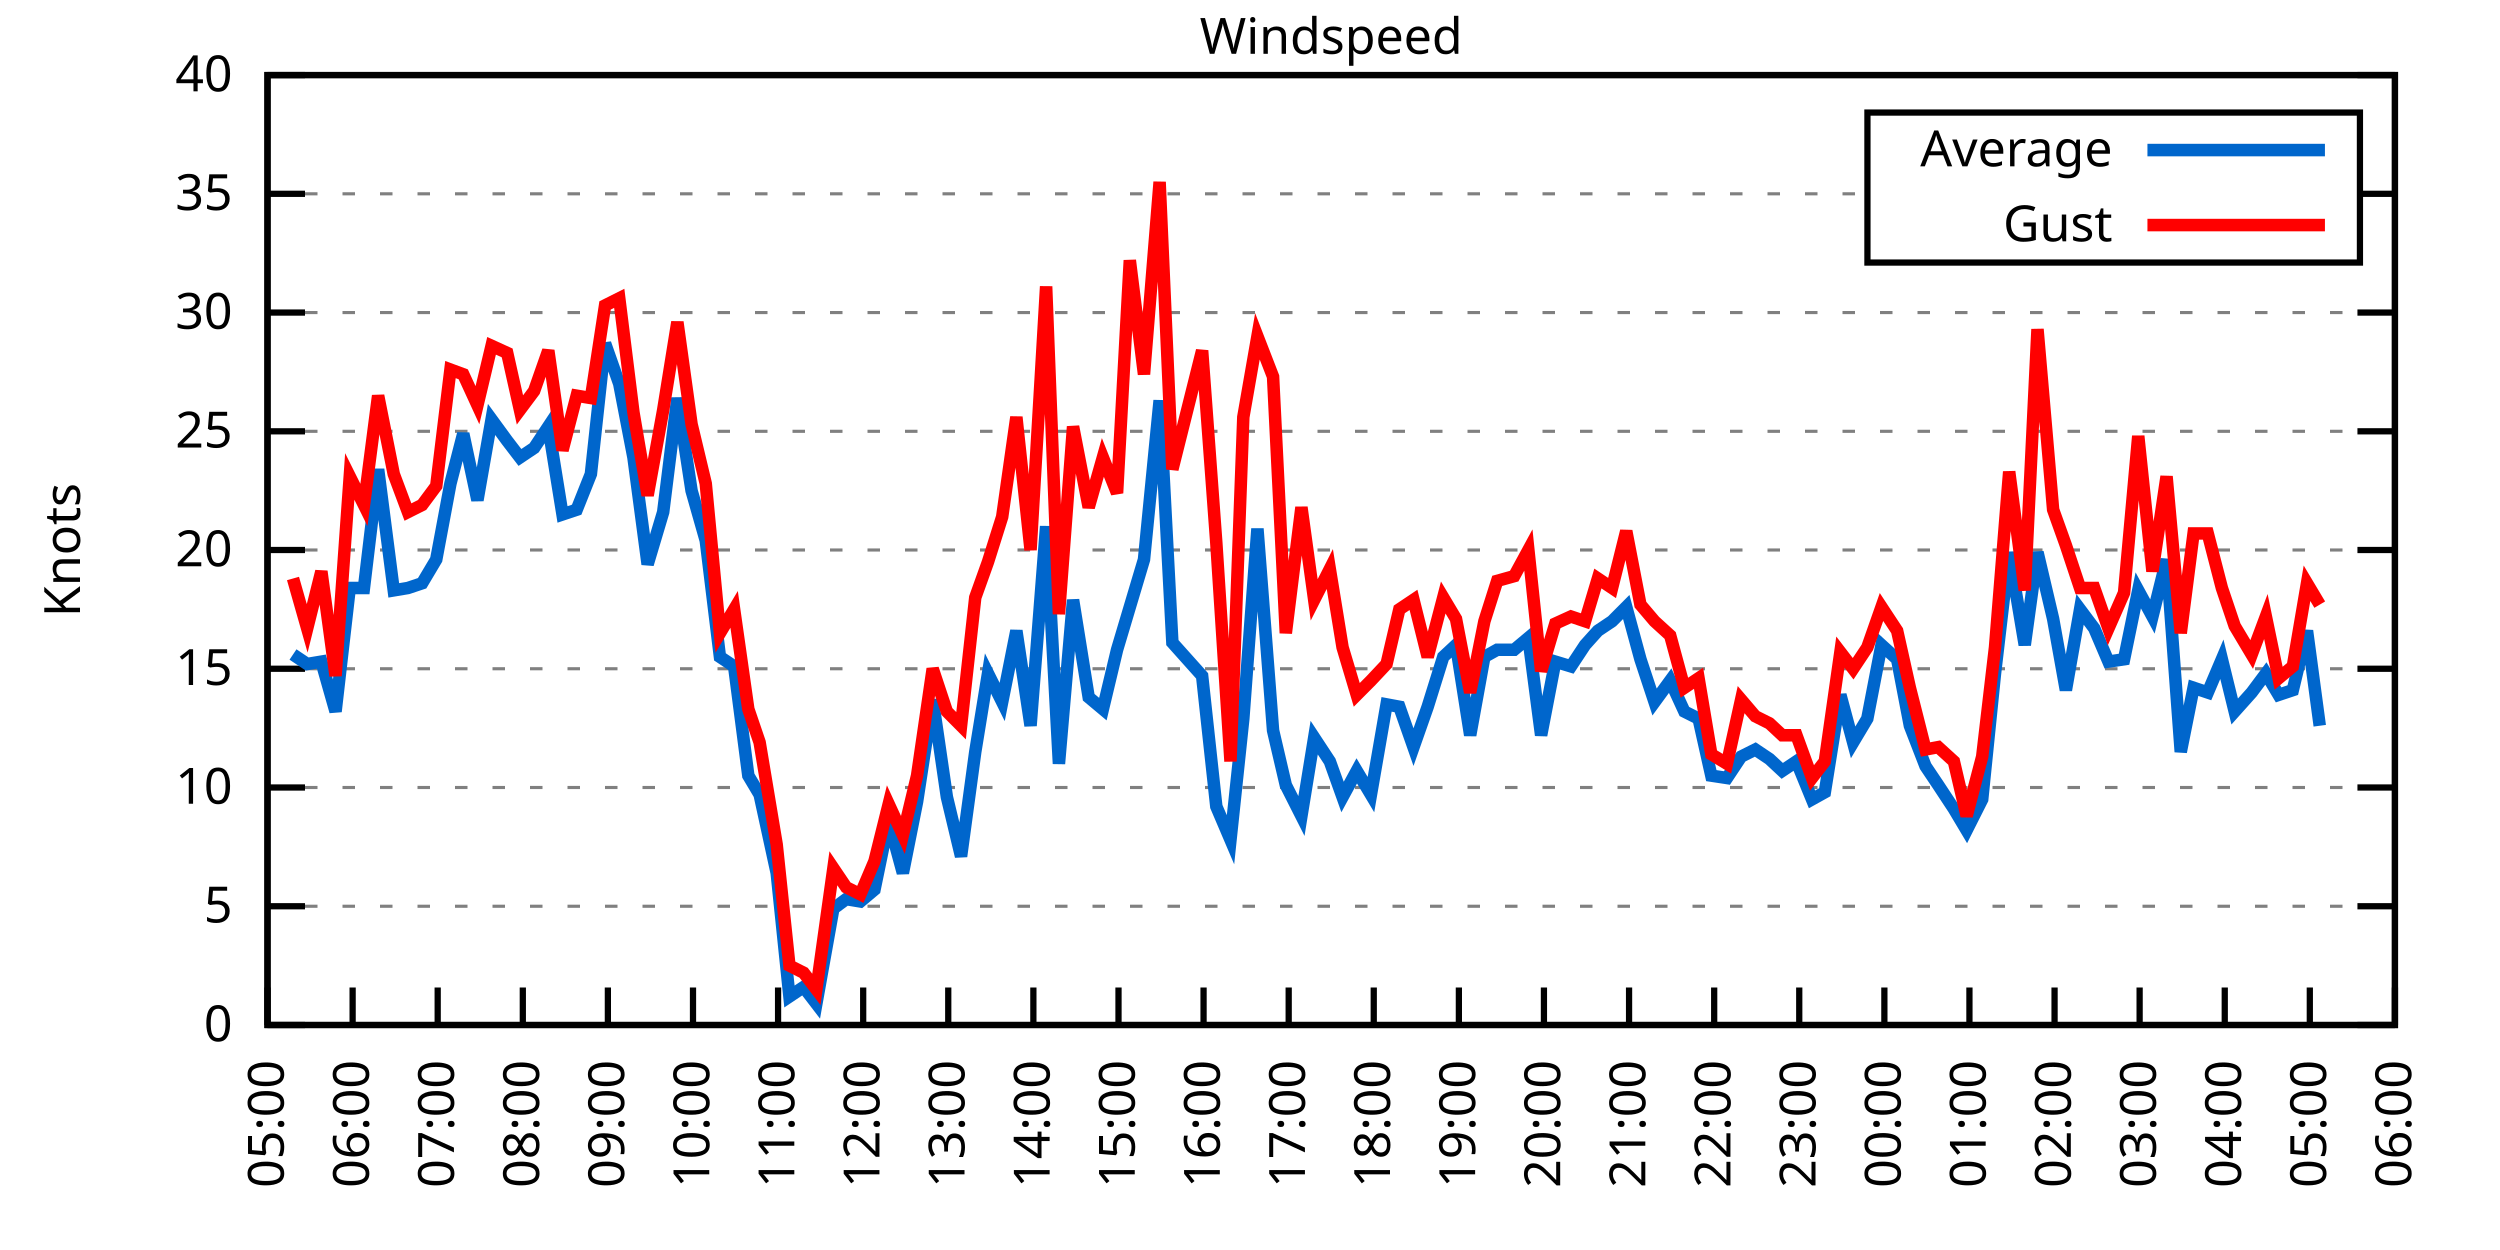
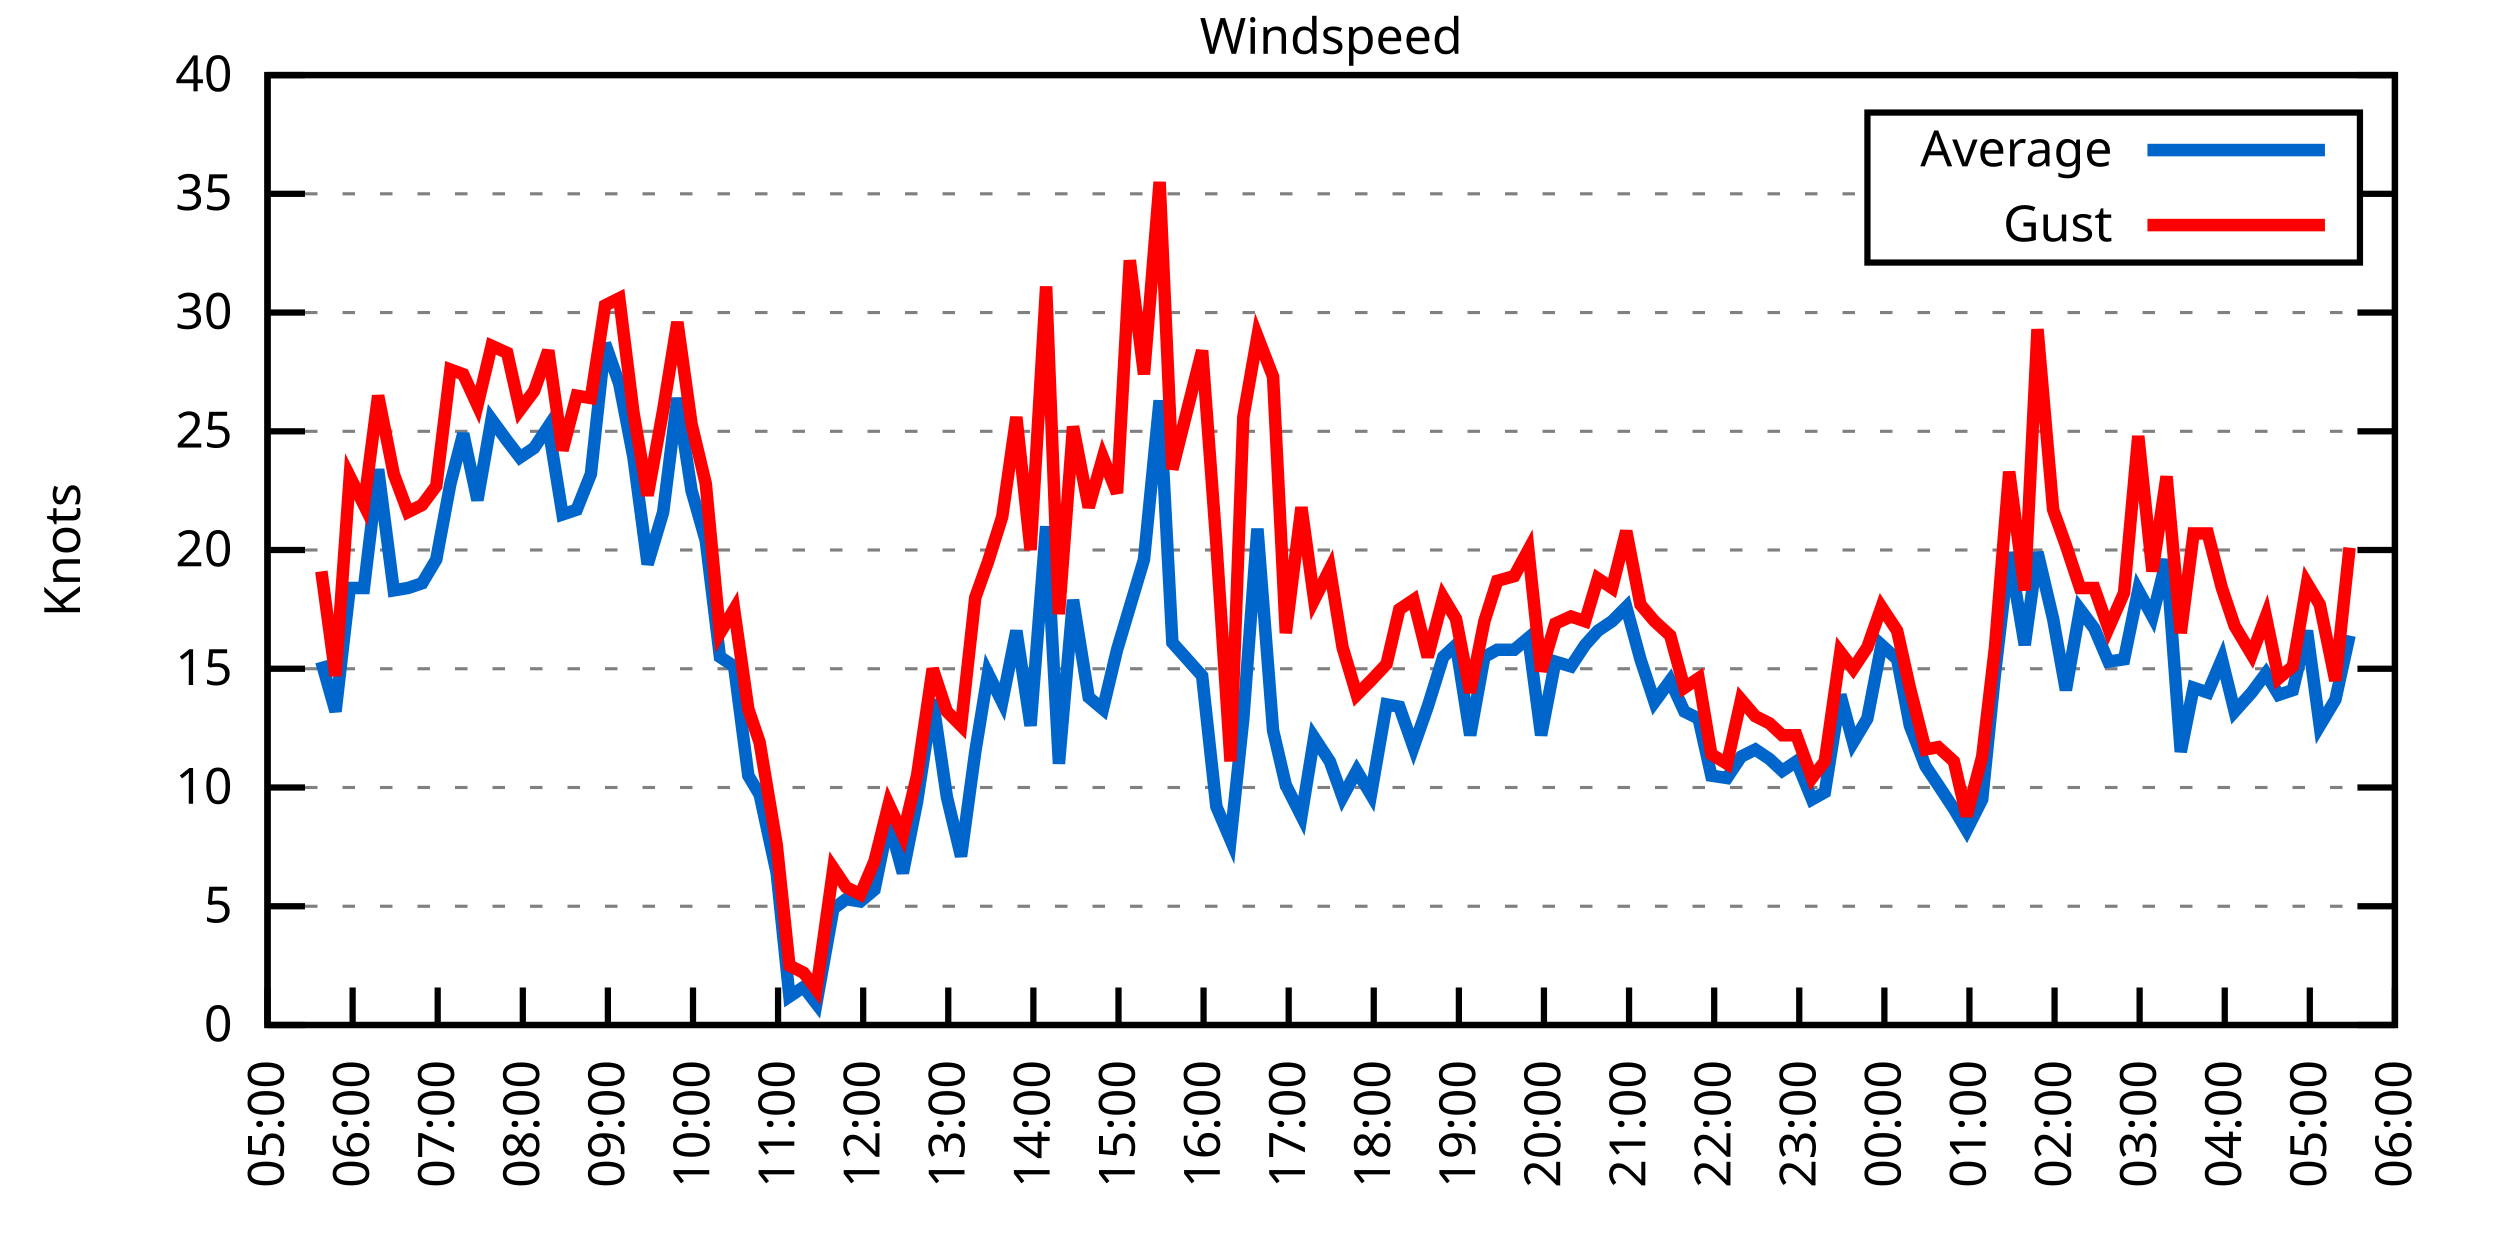
<svg xmlns="http://www.w3.org/2000/svg" xmlns:xlink="http://www.w3.org/1999/xlink" width="400" height="200" viewBox="0 0 400 200">
  <g id="gnuplot_canvas">
    <rect x="0" y="0" width="400" height="200" fill="none" />
    <defs>
      <circle id="gpDot" r="0.5" stroke-width="0.5" stroke="currentColor" />
      <path id="gpPt0" stroke-width="0.333" stroke="currentColor" d="M-1,0 h2 M0,-1 v2" />
      <path id="gpPt1" stroke-width="0.333" stroke="currentColor" d="M-1,-1 L1,1 M1,-1 L-1,1" />
      <path id="gpPt2" stroke-width="0.333" stroke="currentColor" d="M-1,0 L1,0 M0,-1 L0,1 M-1,-1 L1,1 M-1,1 L1,-1" />
      <rect id="gpPt3" stroke-width="0.333" stroke="currentColor" x="-1" y="-1" width="2" height="2" />
      <rect id="gpPt4" stroke-width="0.333" stroke="currentColor" fill="currentColor" x="-1" y="-1" width="2" height="2" />
      <circle id="gpPt5" stroke-width="0.333" stroke="currentColor" cx="0" cy="0" r="1" />
      <use xlink:href="#gpPt5" id="gpPt6" fill="currentColor" stroke="none" />
      <path id="gpPt7" stroke-width="0.333" stroke="currentColor" d="M0,-1.33 L-1.33,0.67 L1.33,0.67 z" />
      <use xlink:href="#gpPt7" id="gpPt8" fill="currentColor" stroke="none" />
      <use xlink:href="#gpPt7" id="gpPt9" stroke="currentColor" transform="rotate(180)" />
      <use xlink:href="#gpPt9" id="gpPt10" fill="currentColor" stroke="none" />
      <use xlink:href="#gpPt3" id="gpPt11" stroke="currentColor" transform="rotate(45)" />
      <use xlink:href="#gpPt11" id="gpPt12" fill="currentColor" stroke="none" />
      <path id="gpPt13" stroke-width="0.333" stroke="currentColor" d="M0,1.330 L1.265,0.411 L0.782,-1.067 L-0.782,-1.076 L-1.265,0.411 z" />
      <use xlink:href="#gpPt13" id="gpPt14" fill="currentColor" stroke="none" />
      <filter id="textbox" filterUnits="objectBoundingBox" x="0" y="0" height="1" width="1">
        <feFlood flood-color="white" flood-opacity="1" result="bgnd" />
        <feComposite in="SourceGraphic" in2="bgnd" operator="atop" />
      </filter>
      <filter id="greybox" filterUnits="objectBoundingBox" x="0" y="0" height="1" width="1">
        <feFlood flood-color="lightgrey" flood-opacity="1" result="grey" />
        <feComposite in="SourceGraphic" in2="grey" operator="atop" />
      </filter>
    </defs>
    <g fill="none" color="white" stroke="currentColor" stroke-width="1.00" stroke-linecap="butt" stroke-linejoin="miter">
</g>
    <g fill="none" color="black" stroke="currentColor" stroke-width="1.00" stroke-linecap="butt" stroke-linejoin="miter">
      <g stroke="none" shape-rendering="crispEdges">
        <polygon fill="rgb(255, 255, 255)" points="42.80,164.00 383.18,164.00 383.18,12.02 42.80,12.02 " />
      </g>
    </g>
    <g fill="none" color="black" stroke="currentColor" stroke-width="1.00" stroke-linecap="butt" stroke-linejoin="miter">
</g>
    <g fill="none" color="black" stroke="black" stroke-width="0.50" stroke-linecap="butt" stroke-linejoin="miter">
</g>
    <g fill="none" color="gray" stroke="currentColor" stroke-width="0.50" stroke-linecap="butt" stroke-linejoin="miter">
      <path stroke="gray" stroke-dasharray="2,4" class="gridline" d="M42.80,164.00 L383.19,164.00  " />
    </g>
    <g fill="none" color="gray" stroke="gray" stroke-width="1.00" stroke-linecap="butt" stroke-linejoin="miter">
</g>
    <g fill="none" color="black" stroke="currentColor" stroke-width="1.00" stroke-linecap="butt" stroke-linejoin="miter">
      <path stroke="black" d="M42.80,164.00 L48.80,164.00 M383.19,164.00 L377.19,164.00  " />
      <g transform="translate(37.20,166.60)" stroke="none" fill="black" font-family="Sans" font-size="8.00" text-anchor="end">
        <text>
          <tspan font-family="Sans"> 0</tspan>
        </text>
      </g>
    </g>
    <g fill="none" color="black" stroke="currentColor" stroke-width="1.00" stroke-linecap="butt" stroke-linejoin="miter">
</g>
    <g fill="none" color="black" stroke="black" stroke-width="0.50" stroke-linecap="butt" stroke-linejoin="miter">
</g>
    <g fill="none" color="gray" stroke="currentColor" stroke-width="0.50" stroke-linecap="butt" stroke-linejoin="miter">
      <path stroke="gray" stroke-dasharray="2,4" class="gridline" d="M42.80,145.00 L383.19,145.00  " />
    </g>
    <g fill="none" color="gray" stroke="gray" stroke-width="1.00" stroke-linecap="butt" stroke-linejoin="miter">
</g>
    <g fill="none" color="black" stroke="currentColor" stroke-width="1.00" stroke-linecap="butt" stroke-linejoin="miter">
      <path stroke="black" d="M42.80,145.00 L48.80,145.00 M383.19,145.00 L377.19,145.00  " />
      <g transform="translate(37.20,147.60)" stroke="none" fill="black" font-family="Sans" font-size="8.00" text-anchor="end">
        <text>
          <tspan font-family="Sans"> 5</tspan>
        </text>
      </g>
    </g>
    <g fill="none" color="black" stroke="currentColor" stroke-width="1.00" stroke-linecap="butt" stroke-linejoin="miter">
</g>
    <g fill="none" color="black" stroke="black" stroke-width="0.50" stroke-linecap="butt" stroke-linejoin="miter">
</g>
    <g fill="none" color="gray" stroke="currentColor" stroke-width="0.50" stroke-linecap="butt" stroke-linejoin="miter">
      <path stroke="gray" stroke-dasharray="2,4" class="gridline" d="M42.80,126.00 L383.19,126.00  " />
    </g>
    <g fill="none" color="gray" stroke="gray" stroke-width="1.00" stroke-linecap="butt" stroke-linejoin="miter">
</g>
    <g fill="none" color="black" stroke="currentColor" stroke-width="1.00" stroke-linecap="butt" stroke-linejoin="miter">
      <path stroke="black" d="M42.80,126.00 L48.80,126.00 M383.19,126.00 L377.19,126.00  " />
      <g transform="translate(37.20,128.60)" stroke="none" fill="black" font-family="Sans" font-size="8.00" text-anchor="end">
        <text>
          <tspan font-family="Sans"> 10</tspan>
        </text>
      </g>
    </g>
    <g fill="none" color="black" stroke="currentColor" stroke-width="1.00" stroke-linecap="butt" stroke-linejoin="miter">
</g>
    <g fill="none" color="black" stroke="black" stroke-width="0.50" stroke-linecap="butt" stroke-linejoin="miter">
</g>
    <g fill="none" color="gray" stroke="currentColor" stroke-width="0.50" stroke-linecap="butt" stroke-linejoin="miter">
      <path stroke="gray" stroke-dasharray="2,4" class="gridline" d="M42.80,107.00 L383.19,107.00  " />
    </g>
    <g fill="none" color="gray" stroke="gray" stroke-width="1.00" stroke-linecap="butt" stroke-linejoin="miter">
</g>
    <g fill="none" color="black" stroke="currentColor" stroke-width="1.00" stroke-linecap="butt" stroke-linejoin="miter">
      <path stroke="black" d="M42.80,107.00 L48.80,107.00 M383.19,107.00 L377.19,107.00  " />
      <g transform="translate(37.20,109.60)" stroke="none" fill="black" font-family="Sans" font-size="8.00" text-anchor="end">
        <text>
          <tspan font-family="Sans"> 15</tspan>
        </text>
      </g>
    </g>
    <g fill="none" color="black" stroke="currentColor" stroke-width="1.00" stroke-linecap="butt" stroke-linejoin="miter">
</g>
    <g fill="none" color="black" stroke="black" stroke-width="0.50" stroke-linecap="butt" stroke-linejoin="miter">
</g>
    <g fill="none" color="gray" stroke="currentColor" stroke-width="0.50" stroke-linecap="butt" stroke-linejoin="miter">
      <path stroke="gray" stroke-dasharray="2,4" class="gridline" d="M42.80,88.00 L383.19,88.00  " />
    </g>
    <g fill="none" color="gray" stroke="gray" stroke-width="1.00" stroke-linecap="butt" stroke-linejoin="miter">
</g>
    <g fill="none" color="black" stroke="currentColor" stroke-width="1.00" stroke-linecap="butt" stroke-linejoin="miter">
      <path stroke="black" d="M42.80,88.00 L48.80,88.00 M383.19,88.00 L377.19,88.00  " />
      <g transform="translate(37.20,90.60)" stroke="none" fill="black" font-family="Sans" font-size="8.00" text-anchor="end">
        <text>
          <tspan font-family="Sans"> 20</tspan>
        </text>
      </g>
    </g>
    <g fill="none" color="black" stroke="currentColor" stroke-width="1.00" stroke-linecap="butt" stroke-linejoin="miter">
</g>
    <g fill="none" color="black" stroke="black" stroke-width="0.50" stroke-linecap="butt" stroke-linejoin="miter">
</g>
    <g fill="none" color="gray" stroke="currentColor" stroke-width="0.50" stroke-linecap="butt" stroke-linejoin="miter">
      <path stroke="gray" stroke-dasharray="2,4" class="gridline" d="M42.80,69.01 L383.19,69.01  " />
    </g>
    <g fill="none" color="gray" stroke="gray" stroke-width="1.00" stroke-linecap="butt" stroke-linejoin="miter">
</g>
    <g fill="none" color="black" stroke="currentColor" stroke-width="1.00" stroke-linecap="butt" stroke-linejoin="miter">
      <path stroke="black" d="M42.80,69.01 L48.80,69.01 M383.19,69.01 L377.19,69.01  " />
      <g transform="translate(37.20,71.61)" stroke="none" fill="black" font-family="Sans" font-size="8.00" text-anchor="end">
        <text>
          <tspan font-family="Sans"> 25</tspan>
        </text>
      </g>
    </g>
    <g fill="none" color="black" stroke="currentColor" stroke-width="1.00" stroke-linecap="butt" stroke-linejoin="miter">
</g>
    <g fill="none" color="black" stroke="black" stroke-width="0.50" stroke-linecap="butt" stroke-linejoin="miter">
</g>
    <g fill="none" color="gray" stroke="currentColor" stroke-width="0.50" stroke-linecap="butt" stroke-linejoin="miter">
      <path stroke="gray" stroke-dasharray="2,4" class="gridline" d="M42.80,50.01 L383.19,50.01  " />
    </g>
    <g fill="none" color="gray" stroke="gray" stroke-width="1.00" stroke-linecap="butt" stroke-linejoin="miter">
</g>
    <g fill="none" color="black" stroke="currentColor" stroke-width="1.00" stroke-linecap="butt" stroke-linejoin="miter">
      <path stroke="black" d="M42.80,50.01 L48.80,50.01 M383.19,50.01 L377.19,50.01  " />
      <g transform="translate(37.20,52.61)" stroke="none" fill="black" font-family="Sans" font-size="8.00" text-anchor="end">
        <text>
          <tspan font-family="Sans"> 30</tspan>
        </text>
      </g>
    </g>
    <g fill="none" color="black" stroke="currentColor" stroke-width="1.00" stroke-linecap="butt" stroke-linejoin="miter">
</g>
    <g fill="none" color="black" stroke="black" stroke-width="0.50" stroke-linecap="butt" stroke-linejoin="miter">
</g>
    <g fill="none" color="gray" stroke="currentColor" stroke-width="0.50" stroke-linecap="butt" stroke-linejoin="miter">
      <path stroke="gray" stroke-dasharray="2,4" class="gridline" d="M42.80,31.01 L298.79,31.01 M377.59,31.01 L383.19,31.01  " />
    </g>
    <g fill="none" color="gray" stroke="gray" stroke-width="1.00" stroke-linecap="butt" stroke-linejoin="miter">
</g>
    <g fill="none" color="black" stroke="currentColor" stroke-width="1.00" stroke-linecap="butt" stroke-linejoin="miter">
      <path stroke="black" d="M42.80,31.01 L48.80,31.01 M383.19,31.01 L377.19,31.01  " />
      <g transform="translate(37.20,33.61)" stroke="none" fill="black" font-family="Sans" font-size="8.00" text-anchor="end">
        <text>
          <tspan font-family="Sans"> 35</tspan>
        </text>
      </g>
    </g>
    <g fill="none" color="black" stroke="currentColor" stroke-width="1.00" stroke-linecap="butt" stroke-linejoin="miter">
</g>
    <g fill="none" color="black" stroke="black" stroke-width="0.50" stroke-linecap="butt" stroke-linejoin="miter">
</g>
    <g fill="none" color="gray" stroke="currentColor" stroke-width="0.50" stroke-linecap="butt" stroke-linejoin="miter">
      <path stroke="gray" stroke-dasharray="2,4" class="gridline" d="M42.80,12.01 L383.19,12.01  " />
    </g>
    <g fill="none" color="gray" stroke="gray" stroke-width="1.00" stroke-linecap="butt" stroke-linejoin="miter">
</g>
    <g fill="none" color="black" stroke="currentColor" stroke-width="1.00" stroke-linecap="butt" stroke-linejoin="miter">
      <path stroke="black" d="M42.80,12.01 L48.80,12.01 M383.19,12.01 L377.19,12.01  " />
      <g transform="translate(37.20,14.61)" stroke="none" fill="black" font-family="Sans" font-size="8.00" text-anchor="end">
        <text>
          <tspan font-family="Sans"> 40</tspan>
        </text>
      </g>
    </g>
    <g fill="none" color="black" stroke="currentColor" stroke-width="1.00" stroke-linecap="butt" stroke-linejoin="miter">
      <path stroke="black" d="M42.80,164.00 L42.80,158.00  " />
      <g transform="translate(45.40,169.60) rotate(270.00)" stroke="none" fill="black" font-family="Sans" font-size="8.00" text-anchor="end">
        <text>
          <tspan font-family="Sans">05:00</tspan>
        </text>
      </g>
    </g>
    <g fill="none" color="black" stroke="currentColor" stroke-width="1.00" stroke-linecap="butt" stroke-linejoin="miter">
      <path stroke="black" d="M56.42,164.00 L56.42,158.00  " />
      <g transform="translate(59.02,169.60) rotate(270.00)" stroke="none" fill="black" font-family="Sans" font-size="8.00" text-anchor="end">
        <text>
          <tspan font-family="Sans">06:00</tspan>
        </text>
      </g>
    </g>
    <g fill="none" color="black" stroke="currentColor" stroke-width="1.00" stroke-linecap="butt" stroke-linejoin="miter">
      <path stroke="black" d="M70.03,164.00 L70.03,158.00  " />
      <g transform="translate(72.63,169.60) rotate(270.00)" stroke="none" fill="black" font-family="Sans" font-size="8.00" text-anchor="end">
        <text>
          <tspan font-family="Sans">07:00</tspan>
        </text>
      </g>
    </g>
    <g fill="none" color="black" stroke="currentColor" stroke-width="1.00" stroke-linecap="butt" stroke-linejoin="miter">
      <path stroke="black" d="M83.65,164.00 L83.65,158.00  " />
      <g transform="translate(86.25,169.60) rotate(270.00)" stroke="none" fill="black" font-family="Sans" font-size="8.00" text-anchor="end">
        <text>
          <tspan font-family="Sans">08:00</tspan>
        </text>
      </g>
    </g>
    <g fill="none" color="black" stroke="currentColor" stroke-width="1.00" stroke-linecap="butt" stroke-linejoin="miter">
      <path stroke="black" d="M97.26,164.00 L97.26,158.00  " />
      <g transform="translate(99.86,169.60) rotate(270.00)" stroke="none" fill="black" font-family="Sans" font-size="8.00" text-anchor="end">
        <text>
          <tspan font-family="Sans">09:00</tspan>
        </text>
      </g>
    </g>
    <g fill="none" color="black" stroke="currentColor" stroke-width="1.00" stroke-linecap="butt" stroke-linejoin="miter">
      <path stroke="black" d="M110.88,164.00 L110.88,158.00  " />
      <g transform="translate(113.48,169.60) rotate(270.00)" stroke="none" fill="black" font-family="Sans" font-size="8.00" text-anchor="end">
        <text>
          <tspan font-family="Sans">10:00</tspan>
        </text>
      </g>
    </g>
    <g fill="none" color="black" stroke="currentColor" stroke-width="1.00" stroke-linecap="butt" stroke-linejoin="miter">
      <path stroke="black" d="M124.49,164.00 L124.49,158.00  " />
      <g transform="translate(127.09,169.60) rotate(270.00)" stroke="none" fill="black" font-family="Sans" font-size="8.00" text-anchor="end">
        <text>
          <tspan font-family="Sans">11:00</tspan>
        </text>
      </g>
    </g>
    <g fill="none" color="black" stroke="currentColor" stroke-width="1.00" stroke-linecap="butt" stroke-linejoin="miter">
      <path stroke="black" d="M138.11,164.00 L138.11,158.00  " />
      <g transform="translate(140.71,169.60) rotate(270.00)" stroke="none" fill="black" font-family="Sans" font-size="8.00" text-anchor="end">
        <text>
          <tspan font-family="Sans">12:00</tspan>
        </text>
      </g>
    </g>
    <g fill="none" color="black" stroke="currentColor" stroke-width="1.00" stroke-linecap="butt" stroke-linejoin="miter">
      <path stroke="black" d="M151.72,164.00 L151.72,158.00  " />
      <g transform="translate(154.32,169.60) rotate(270.00)" stroke="none" fill="black" font-family="Sans" font-size="8.00" text-anchor="end">
        <text>
          <tspan font-family="Sans">13:00</tspan>
        </text>
      </g>
    </g>
    <g fill="none" color="black" stroke="currentColor" stroke-width="1.00" stroke-linecap="butt" stroke-linejoin="miter">
      <path stroke="black" d="M165.34,164.00 L165.34,158.00  " />
      <g transform="translate(167.94,169.60) rotate(270.00)" stroke="none" fill="black" font-family="Sans" font-size="8.00" text-anchor="end">
        <text>
          <tspan font-family="Sans">14:00</tspan>
        </text>
      </g>
    </g>
    <g fill="none" color="black" stroke="currentColor" stroke-width="1.00" stroke-linecap="butt" stroke-linejoin="miter">
      <path stroke="black" d="M178.96,164.00 L178.96,158.00  " />
      <g transform="translate(181.56,169.60) rotate(270.00)" stroke="none" fill="black" font-family="Sans" font-size="8.00" text-anchor="end">
        <text>
          <tspan font-family="Sans">15:00</tspan>
        </text>
      </g>
    </g>
    <g fill="none" color="black" stroke="currentColor" stroke-width="1.00" stroke-linecap="butt" stroke-linejoin="miter">
      <path stroke="black" d="M192.57,164.00 L192.57,158.00  " />
      <g transform="translate(195.17,169.60) rotate(270.00)" stroke="none" fill="black" font-family="Sans" font-size="8.00" text-anchor="end">
        <text>
          <tspan font-family="Sans">16:00</tspan>
        </text>
      </g>
    </g>
    <g fill="none" color="black" stroke="currentColor" stroke-width="1.00" stroke-linecap="butt" stroke-linejoin="miter">
      <path stroke="black" d="M206.19,164.00 L206.19,158.00  " />
      <g transform="translate(208.79,169.60) rotate(270.00)" stroke="none" fill="black" font-family="Sans" font-size="8.00" text-anchor="end">
        <text>
          <tspan font-family="Sans">17:00</tspan>
        </text>
      </g>
    </g>
    <g fill="none" color="black" stroke="currentColor" stroke-width="1.00" stroke-linecap="butt" stroke-linejoin="miter">
      <path stroke="black" d="M219.80,164.00 L219.80,158.00  " />
      <g transform="translate(222.40,169.60) rotate(270.00)" stroke="none" fill="black" font-family="Sans" font-size="8.00" text-anchor="end">
        <text>
          <tspan font-family="Sans">18:00</tspan>
        </text>
      </g>
    </g>
    <g fill="none" color="black" stroke="currentColor" stroke-width="1.00" stroke-linecap="butt" stroke-linejoin="miter">
      <path stroke="black" d="M233.42,164.00 L233.42,158.00  " />
      <g transform="translate(236.02,169.60) rotate(270.00)" stroke="none" fill="black" font-family="Sans" font-size="8.00" text-anchor="end">
        <text>
          <tspan font-family="Sans">19:00</tspan>
        </text>
      </g>
    </g>
    <g fill="none" color="black" stroke="currentColor" stroke-width="1.00" stroke-linecap="butt" stroke-linejoin="miter">
      <path stroke="black" d="M247.03,164.00 L247.03,158.00  " />
      <g transform="translate(249.63,169.60) rotate(270.00)" stroke="none" fill="black" font-family="Sans" font-size="8.00" text-anchor="end">
        <text>
          <tspan font-family="Sans">20:00</tspan>
        </text>
      </g>
    </g>
    <g fill="none" color="black" stroke="currentColor" stroke-width="1.00" stroke-linecap="butt" stroke-linejoin="miter">
      <path stroke="black" d="M260.65,164.00 L260.65,158.00  " />
      <g transform="translate(263.25,169.60) rotate(270.00)" stroke="none" fill="black" font-family="Sans" font-size="8.00" text-anchor="end">
        <text>
          <tspan font-family="Sans">21:00</tspan>
        </text>
      </g>
    </g>
    <g fill="none" color="black" stroke="currentColor" stroke-width="1.00" stroke-linecap="butt" stroke-linejoin="miter">
      <path stroke="black" d="M274.27,164.00 L274.27,158.00  " />
      <g transform="translate(276.87,169.60) rotate(270.00)" stroke="none" fill="black" font-family="Sans" font-size="8.00" text-anchor="end">
        <text>
          <tspan font-family="Sans">22:00</tspan>
        </text>
      </g>
    </g>
    <g fill="none" color="black" stroke="currentColor" stroke-width="1.00" stroke-linecap="butt" stroke-linejoin="miter">
      <path stroke="black" d="M287.88,164.00 L287.88,158.00  " />
      <g transform="translate(290.48,169.60) rotate(270.00)" stroke="none" fill="black" font-family="Sans" font-size="8.00" text-anchor="end">
        <text>
          <tspan font-family="Sans">23:00</tspan>
        </text>
      </g>
    </g>
    <g fill="none" color="black" stroke="currentColor" stroke-width="1.00" stroke-linecap="butt" stroke-linejoin="miter">
      <path stroke="black" d="M301.50,164.00 L301.50,158.00  " />
      <g transform="translate(304.10,169.60) rotate(270.00)" stroke="none" fill="black" font-family="Sans" font-size="8.00" text-anchor="end">
        <text>
          <tspan font-family="Sans">00:00</tspan>
        </text>
      </g>
    </g>
    <g fill="none" color="black" stroke="currentColor" stroke-width="1.00" stroke-linecap="butt" stroke-linejoin="miter">
      <path stroke="black" d="M315.11,164.00 L315.11,158.00  " />
      <g transform="translate(317.71,169.60) rotate(270.00)" stroke="none" fill="black" font-family="Sans" font-size="8.00" text-anchor="end">
        <text>
          <tspan font-family="Sans">01:00</tspan>
        </text>
      </g>
    </g>
    <g fill="none" color="black" stroke="currentColor" stroke-width="1.00" stroke-linecap="butt" stroke-linejoin="miter">
      <path stroke="black" d="M328.73,164.00 L328.73,158.00  " />
      <g transform="translate(331.33,169.60) rotate(270.00)" stroke="none" fill="black" font-family="Sans" font-size="8.00" text-anchor="end">
        <text>
          <tspan font-family="Sans">02:00</tspan>
        </text>
      </g>
    </g>
    <g fill="none" color="black" stroke="currentColor" stroke-width="1.00" stroke-linecap="butt" stroke-linejoin="miter">
      <path stroke="black" d="M342.34,164.00 L342.34,158.00  " />
      <g transform="translate(344.94,169.60) rotate(270.00)" stroke="none" fill="black" font-family="Sans" font-size="8.00" text-anchor="end">
        <text>
          <tspan font-family="Sans">03:00</tspan>
        </text>
      </g>
    </g>
    <g fill="none" color="black" stroke="currentColor" stroke-width="1.00" stroke-linecap="butt" stroke-linejoin="miter">
      <path stroke="black" d="M355.96,164.00 L355.96,158.00  " />
      <g transform="translate(358.56,169.60) rotate(270.00)" stroke="none" fill="black" font-family="Sans" font-size="8.00" text-anchor="end">
        <text>
          <tspan font-family="Sans">04:00</tspan>
        </text>
      </g>
    </g>
    <g fill="none" color="black" stroke="currentColor" stroke-width="1.00" stroke-linecap="butt" stroke-linejoin="miter">
      <path stroke="black" d="M369.57,164.00 L369.57,158.00  " />
      <g transform="translate(372.17,169.60) rotate(270.00)" stroke="none" fill="black" font-family="Sans" font-size="8.00" text-anchor="end">
        <text>
          <tspan font-family="Sans">05:00</tspan>
        </text>
      </g>
    </g>
    <g fill="none" color="black" stroke="currentColor" stroke-width="1.00" stroke-linecap="butt" stroke-linejoin="miter">
      <path stroke="black" d="M383.19,164.00 L383.19,158.00  " />
      <g transform="translate(385.79,169.60) rotate(270.00)" stroke="none" fill="black" font-family="Sans" font-size="8.00" text-anchor="end">
        <text>
          <tspan font-family="Sans">06:00</tspan>
        </text>
      </g>
    </g>
    <g fill="none" color="black" stroke="currentColor" stroke-width="1.00" stroke-linecap="butt" stroke-linejoin="miter">
</g>
    <g fill="none" color="black" stroke="currentColor" stroke-width="1.00" stroke-linecap="butt" stroke-linejoin="miter">
      <path stroke="black" d="M42.80,12.01 L42.80,164.00 L383.19,164.00 L383.19,12.01 L42.80,12.01 Z  " />
    </g>
    <g fill="none" color="black" stroke="currentColor" stroke-width="1.00" stroke-linecap="butt" stroke-linejoin="miter">
</g>
    <g fill="none" color="black" stroke="currentColor" stroke-width="1.00" stroke-linecap="butt" stroke-linejoin="miter">
      <path stroke="black" d="M298.79,42.01 L298.79,18.01 L377.59,18.01 L377.59,42.01 L298.79,42.01 Z  " />
    </g>
    <g id="Windspeed_plot_1">
      <g fill="none" color="white" stroke="black" stroke-width="2.00" stroke-linecap="butt" stroke-linejoin="miter">
</g>
      <g fill="none" color="black" stroke="currentColor" stroke-width="2.00" stroke-linecap="butt" stroke-linejoin="miter">
        <g transform="translate(337.99,26.61)" stroke="none" fill="black" font-family="Sans" font-size="8.00" text-anchor="end">
          <text>
            <tspan font-family="Sans">Average</tspan>
          </text>
        </g>
      </g>
      <g fill="none" color="black" stroke="currentColor" stroke-width="2.00" stroke-linecap="butt" stroke-linejoin="miter">
-         <path stroke="rgb(  0, 102, 204)" d="M343.59,24.01 L371.99,24.01 M46.88,104.72 L49.15,106.24 L51.42,105.86 L53.69,113.84 L55.96,94.08 L58.23,94.08   L60.50,75.09 L63.00,94.46 L65.27,94.08 L67.54,93.32 L69.80,89.52 L72.07,77.37 L74.12,69.39 L76.39,80.03   L78.65,67.11 L81.15,70.53 L83.19,73.19 L85.46,71.67 L87.73,68.25 L90.00,82.31 L92.27,81.55 L94.54,75.85   L96.81,54.95 L99.08,61.41 L101.35,73.19 L103.62,90.28 L106.11,81.93 L108.38,63.69 L110.65,78.51 L112.92,86.49   L115.19,105.10 L117.46,106.62 L119.73,124.10 L121.54,127.14 L124.27,139.68 L126.31,159.44 L128.58,157.92 L130.62,160.58   L133.34,145.38 L135.39,143.86 L137.66,144.24 L139.92,142.34 L142.19,131.32 L144.46,139.68 L146.73,128.28 L149.23,111.94   L151.50,127.52 L153.77,137.02 L156.04,120.30 L158.08,107.76 L160.35,112.32 L162.62,100.92 L164.89,116.12 L167.38,84.21   L169.43,122.20 L171.69,95.98 L174.19,111.56 L176.46,113.46 L178.73,103.96 L180.77,97.12 L183.04,89.52 L185.54,64.07   L187.58,102.82 L192.34,108.14 L194.61,129.04 L196.88,134.36 L198.93,114.98 L201.19,84.59 L203.69,116.88 L205.73,125.62   L208.23,130.56 L210.27,118.02 L212.77,121.82 L214.81,127.52 L217.08,123.34 L219.35,127.14 L221.85,112.70 L223.89,113.08   L226.16,119.54 L228.43,113.08 L230.92,105.10 L232.96,103.20 L235.23,117.64 L237.50,105.10 L239.55,103.96 L242.27,103.96   L244.54,102.06 L246.58,117.64 L248.85,105.86 L251.35,106.62 L253.61,103.20 L255.66,100.92 L257.93,99.40 L260.20,97.12   L262.47,105.48 L264.73,112.32 L267.23,108.90 L269.50,113.84 L271.77,114.98 L273.81,124.10 L276.31,124.48 L278.58,121.06   L280.85,119.92 L283.12,121.44 L285.16,123.34 L287.43,121.82 L289.92,127.90 L291.97,126.76 L294.46,111.18 L296.50,118.78   L298.77,114.98 L301.04,103.20 L303.54,105.48 L305.58,116.12 L308.08,122.58 L310.12,125.62 L312.62,129.42 L314.66,132.84   L317.15,127.90 L319.20,107.76 L321.47,88.38 L323.96,103.20 L326.00,88.38 L328.50,99.02 L330.54,110.42 L332.81,97.50   L335.08,100.54 L337.35,105.86 L339.85,105.48 L342.12,94.46 L344.39,98.64 L346.65,89.52 L348.92,120.30 L350.97,110.04   L353.24,110.80 L355.50,105.48 L357.55,113.84 L360.27,110.80 L362.54,107.76 L364.58,111.18 L366.85,110.42 L369.12,100.92   L371.16,116.12  " />
+         <path stroke="rgb(  0, 102, 204)" d="M343.59,24.01 L371.99,24.01 M51.42,105.86 L53.69,113.84 L55.96,94.08 L58.23,94.08 L60.50,75.09 L63.00,94.46   L65.27,94.08 L67.54,93.32 L69.80,89.52 L72.07,77.37 L74.12,69.39 L76.39,80.03 L78.65,67.11 L81.15,70.53   L83.19,73.19 L85.46,71.67 L87.73,68.25 L90.00,82.31 L92.27,81.55 L94.54,75.85 L96.81,54.95 L99.08,61.41   L101.35,73.19 L103.62,90.28 L106.11,81.93 L108.38,63.69 L110.65,78.51 L112.92,86.49 L115.19,105.10 L117.46,106.62   L119.73,124.10 L121.54,127.14 L124.27,139.68 L126.31,159.44 L128.58,157.92 L130.62,160.58 L133.34,145.38 L135.39,143.86   L137.66,144.24 L139.92,142.34 L142.19,131.32 L144.46,139.68 L146.73,128.28 L149.23,111.94 L151.50,127.52 L153.77,137.02   L156.04,120.30 L158.08,107.76 L160.35,112.32 L162.62,100.92 L164.89,116.12 L167.38,84.21 L169.43,122.20 L171.69,95.98   L174.19,111.56 L176.46,113.46 L178.73,103.96 L180.77,97.12 L183.04,89.52 L185.54,64.07 L187.58,102.82 L192.34,108.14   L194.61,129.04 L196.88,134.36 L198.93,114.98 L201.19,84.59 L203.69,116.88 L205.73,125.62 L208.23,130.56 L210.27,118.02   L212.77,121.82 L214.81,127.52 L217.08,123.34 L219.35,127.14 L221.85,112.70 L223.89,113.08 L226.16,119.54 L228.43,113.08   L230.92,105.10 L232.96,103.20 L235.23,117.64 L237.50,105.10 L239.55,103.96 L242.27,103.96 L244.54,102.06 L246.58,117.64   L248.85,105.86 L251.35,106.62 L253.61,103.20 L255.66,100.92 L257.93,99.40 L260.20,97.12 L262.47,105.48 L264.73,112.32   L267.23,108.90 L269.50,113.84 L271.77,114.98 L273.81,124.10 L276.31,124.48 L278.58,121.06 L280.85,119.92 L283.12,121.44   L285.16,123.34 L287.43,121.82 L289.92,127.90 L291.97,126.76 L294.46,111.18 L296.50,118.78 L298.77,114.98 L301.04,103.20   L303.54,105.48 L305.58,116.12 L308.08,122.58 L310.12,125.62 L312.62,129.42 L314.66,132.84 L317.15,127.90 L319.20,107.76   L321.47,88.38 L323.96,103.20 L326.00,88.38 L328.50,99.02 L330.54,110.42 L332.81,97.50 L335.08,100.54 L337.35,105.86   L339.85,105.48 L342.12,94.46 L344.39,98.64 L346.65,89.52 L348.92,120.30 L350.97,110.04 L353.24,110.80 L355.50,105.48   L357.55,113.84 L360.27,110.80 L362.54,107.76 L364.58,111.18 L366.85,110.42 L369.12,100.92 L371.16,116.12 L373.66,111.94   L375.93,101.68  " />
      </g>
    </g>
    <g id="Windspeed_plot_2">
      <g fill="none" color="black" stroke="currentColor" stroke-width="2.00" stroke-linecap="butt" stroke-linejoin="miter">
        <g transform="translate(337.99,38.61)" stroke="none" fill="black" font-family="Sans" font-size="8.00" text-anchor="end">
          <text>
            <tspan font-family="Sans">Gust</tspan>
          </text>
        </g>
      </g>
      <g fill="none" color="black" stroke="currentColor" stroke-width="2.00" stroke-linecap="butt" stroke-linejoin="miter">
-         <path stroke="rgb(255,   0,   0)" d="M343.59,36.01 L371.99,36.01 M46.88,92.56 L49.15,100.54 L51.42,91.42 L53.69,108.14 L55.96,76.23 L58.23,80.79   L60.50,63.31 L63.00,75.85 L65.27,81.93 L67.54,80.79 L69.80,77.75 L72.07,59.13 L74.12,59.89 L76.39,64.83   L78.65,55.33 L81.15,56.47 L83.19,65.59 L85.46,62.55 L87.73,56.09 L90.00,72.05 L92.27,63.31 L94.54,63.69   L96.81,48.87 L99.08,47.73 L101.35,65.97 L103.62,79.27 L106.11,65.59 L108.38,51.53 L110.65,67.87 L112.92,77.37   L115.19,101.30 L117.46,97.50 L119.73,113.46 L121.54,118.78 L124.27,135.12 L126.31,154.50 L128.58,155.64 L130.62,158.30   L133.34,138.92 L135.39,141.96 L137.66,143.10 L139.92,137.78 L142.19,128.66 L144.46,133.60 L146.73,124.10 L149.23,107.00   L151.50,113.84 L153.77,116.12 L156.04,95.60 L158.08,89.90 L160.35,82.69 L162.62,66.73 L164.89,88.00 L167.38,45.83   L169.43,98.26 L171.69,68.25 L174.19,81.17 L176.46,73.19 L178.73,78.89 L180.77,41.65 L183.04,59.89 L185.54,29.11   L187.58,75.09 L192.34,56.09 L194.61,86.87 L196.88,121.82 L198.93,66.73 L201.19,53.81 L203.69,60.27 L205.73,101.30   L208.23,81.17 L210.27,95.98 L212.77,91.04 L214.81,103.58 L217.08,111.18 L219.35,108.90 L221.85,106.24 L223.89,97.50   L226.16,95.98 L228.43,105.10 L230.92,95.60 L232.96,99.02 L235.23,110.80 L237.50,99.40 L239.55,92.94 L242.27,92.18   L244.54,88.00 L246.58,107.38 L248.85,99.78 L251.35,98.64 L253.61,99.40 L255.66,92.56 L257.93,94.08 L260.20,84.97   L262.47,96.74 L264.73,99.40 L267.23,101.68 L269.50,110.04 L271.77,108.52 L273.81,120.68 L276.31,122.20 L278.58,111.94   L280.85,114.60 L283.12,115.74 L285.16,117.64 L287.43,117.64 L289.92,124.48 L291.97,121.82 L294.46,104.34 L296.50,107.00   L298.77,103.58 L301.04,97.12 L303.54,100.92 L305.58,110.04 L308.08,119.92 L310.12,119.54 L312.62,121.82 L314.66,130.56   L317.15,121.06 L319.20,103.58 L321.47,75.47 L323.96,94.46 L326.00,52.67 L328.50,81.55 L330.54,87.25 L332.81,94.08   L335.08,94.08 L337.35,100.54 L339.85,94.84 L342.12,69.77 L344.39,91.42 L346.65,76.23 L348.92,101.30 L350.97,85.35   L353.24,85.35 L355.50,94.08 L357.55,100.16 L360.27,104.72 L362.54,98.64 L364.58,108.52 L366.85,106.62 L369.12,93.32   L371.16,96.74  " />
+         <path stroke="rgb(255,   0,   0)" d="M343.59,36.01 L371.99,36.01 M51.42,91.42 L53.69,108.14 L55.96,76.23 L58.23,80.79 L60.50,63.31 L63.00,75.85   L65.27,81.93 L67.54,80.79 L69.80,77.75 L72.07,59.13 L74.12,59.89 L76.39,64.83 L78.65,55.33 L81.15,56.47   L83.19,65.59 L85.46,62.55 L87.73,56.09 L90.00,72.05 L92.27,63.31 L94.54,63.69 L96.81,48.87 L99.08,47.73   L101.35,65.97 L103.62,79.27 L106.11,65.59 L108.38,51.53 L110.65,67.87 L112.92,77.37 L115.19,101.30 L117.46,97.50   L119.73,113.46 L121.54,118.78 L124.27,135.12 L126.31,154.50 L128.58,155.64 L130.62,158.30 L133.34,138.92 L135.39,141.96   L137.66,143.10 L139.92,137.78 L142.19,128.66 L144.46,133.60 L146.73,124.10 L149.23,107.00 L151.50,113.84 L153.77,116.12   L156.04,95.60 L158.08,89.90 L160.35,82.69 L162.62,66.73 L164.89,88.00 L167.38,45.83 L169.43,98.26 L171.69,68.25   L174.19,81.17 L176.46,73.19 L178.73,78.89 L180.77,41.65 L183.04,59.89 L185.54,29.11 L187.58,75.09 L192.34,56.09   L194.61,86.87 L196.88,121.82 L198.93,66.73 L201.19,53.81 L203.69,60.27 L205.73,101.30 L208.23,81.17 L210.27,95.98   L212.77,91.04 L214.81,103.58 L217.08,111.18 L219.35,108.90 L221.85,106.24 L223.89,97.50 L226.16,95.98 L228.43,105.10   L230.92,95.60 L232.96,99.02 L235.23,110.80 L237.50,99.40 L239.55,92.94 L242.27,92.18 L244.54,88.00 L246.58,107.38   L248.85,99.78 L251.35,98.64 L253.61,99.40 L255.66,92.56 L257.93,94.08 L260.20,84.97 L262.47,96.74 L264.73,99.40   L267.23,101.68 L269.50,110.04 L271.77,108.52 L273.81,120.68 L276.31,122.20 L278.58,111.94 L280.85,114.60 L283.12,115.74   L285.16,117.64 L287.43,117.64 L289.92,124.48 L291.97,121.82 L294.46,104.34 L296.50,107.00 L298.77,103.58 L301.04,97.12   L303.54,100.92 L305.58,110.04 L308.08,119.92 L310.12,119.54 L312.62,121.82 L314.66,130.56 L317.15,121.06 L319.20,103.58   L321.47,75.47 L323.96,94.46 L326.00,52.67 L328.50,81.55 L330.54,87.25 L332.81,94.08 L335.08,94.08 L337.35,100.54   L339.85,94.84 L342.12,69.77 L344.39,91.42 L346.65,76.23 L348.92,101.30 L350.97,85.35 L353.24,85.35 L355.50,94.08   L357.55,100.16 L360.27,104.72 L362.54,98.64 L364.58,108.52 L366.85,106.62 L369.12,93.32 L371.16,96.74 L373.66,108.90   L375.93,87.63  " />
      </g>
    </g>
    <g fill="none" color="black" stroke="currentColor" stroke-width="2.00" stroke-linecap="butt" stroke-linejoin="miter">
</g>
    <g fill="none" color="black" stroke="black" stroke-width="1.00" stroke-linecap="butt" stroke-linejoin="miter">
</g>
    <g fill="none" color="black" stroke="currentColor" stroke-width="1.00" stroke-linecap="butt" stroke-linejoin="miter">
      <path stroke="black" d="M42.80,12.01 L42.80,164.00 L383.19,164.00 L383.19,12.01 L42.80,12.01 Z  " />
      <g transform="translate(12.80,88.01) rotate(270.00)" stroke="none" fill="black" font-family="Sans" font-size="8.00" text-anchor="middle">
        <text>
          <tspan font-family="Sans">Knots</tspan>
        </text>
      </g>
    </g>
    <g fill="none" color="black" stroke="currentColor" stroke-width="1.00" stroke-linecap="butt" stroke-linejoin="miter">
</g>
    <g fill="none" color="black" stroke="currentColor" stroke-width="1.00" stroke-linecap="butt" stroke-linejoin="miter">
      <g transform="translate(212.99,8.61)" stroke="none" fill="black" font-family="Sans" font-size="8.00" text-anchor="middle">
        <text>
          <tspan font-family="Sans">Windspeed</tspan>
        </text>
      </g>
    </g>
    <g fill="none" color="black" stroke="currentColor" stroke-width="1.00" stroke-linecap="butt" stroke-linejoin="miter">
</g>
  </g>
</svg>
